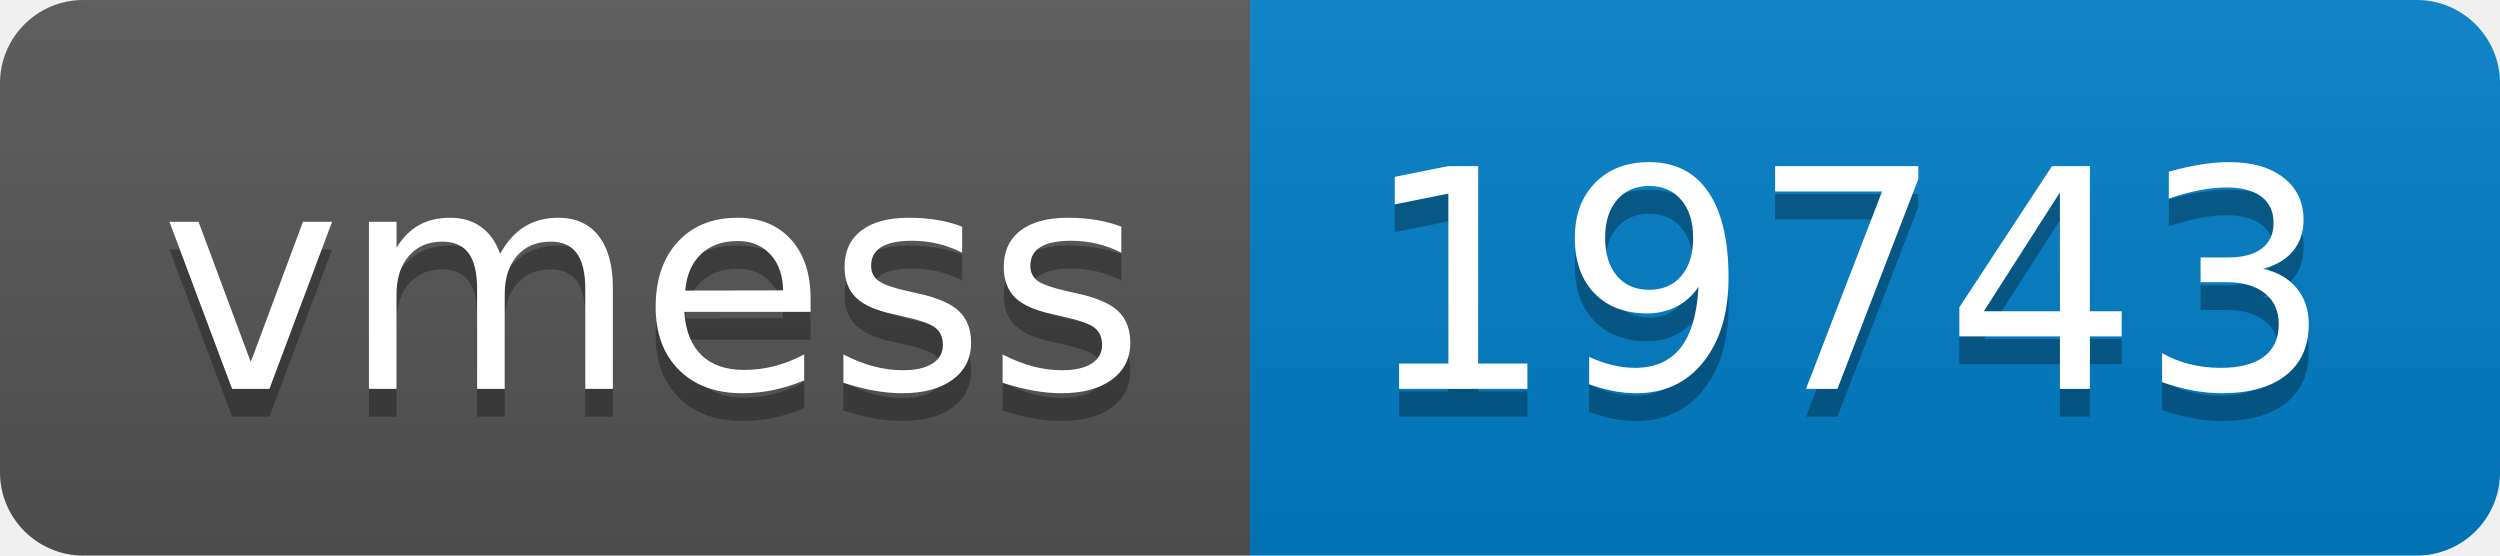
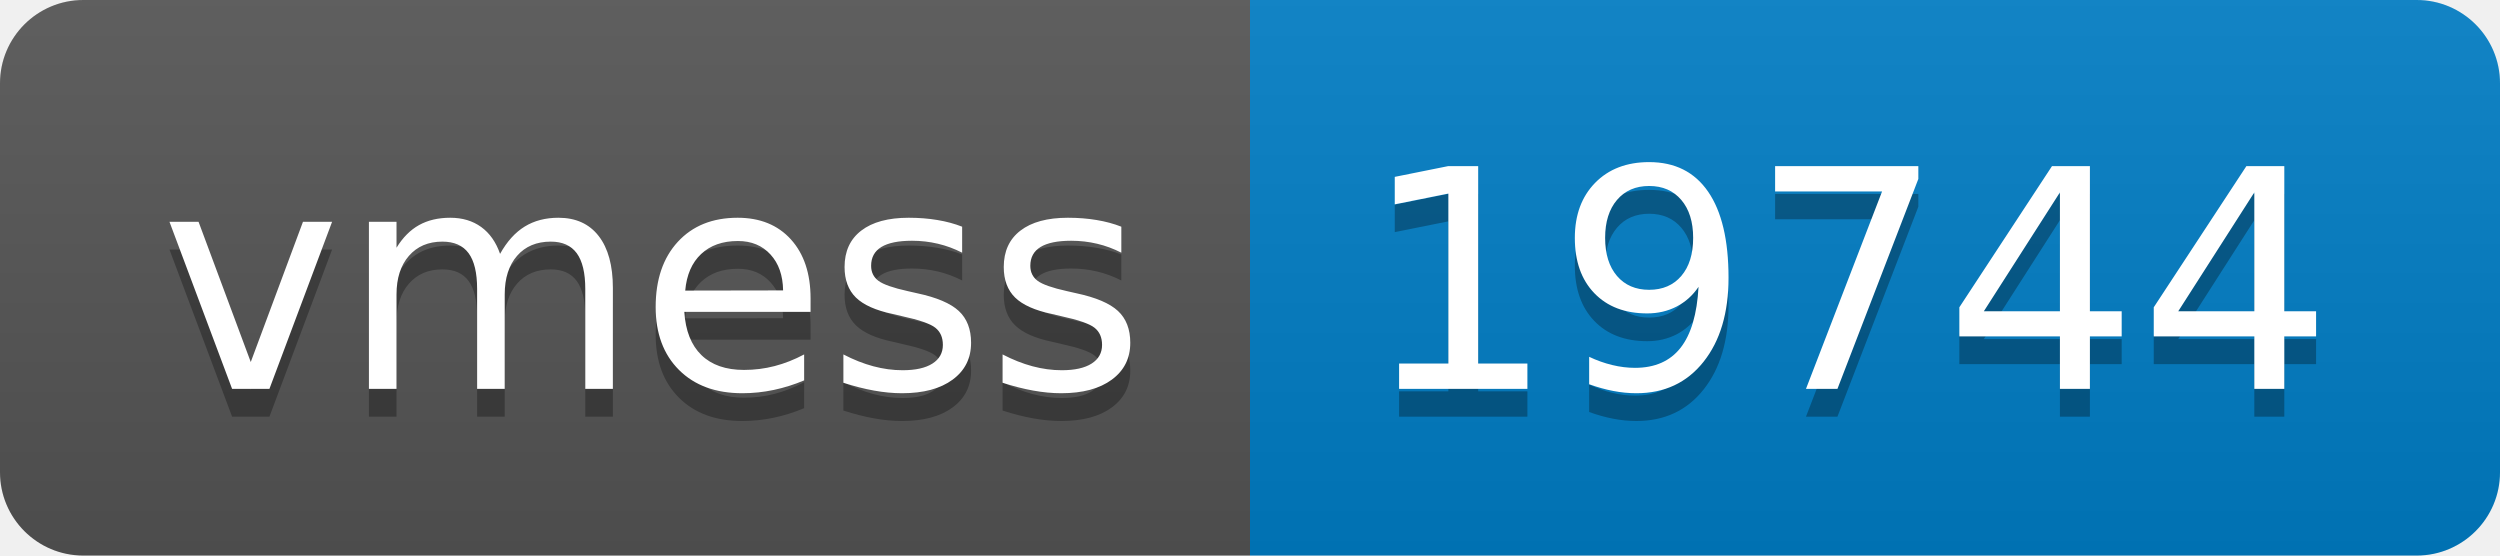
- <svg xmlns="http://www.w3.org/2000/svg" width="90" height="20" role="img" aria-label="vmess: 19743">
+ <svg xmlns="http://www.w3.org/2000/svg" width="90" height="20" role="img" aria-label="vmess: 19744">
  <linearGradient id="s" x2="0" y2="100%">
    <stop offset="0" stop-color="#bbb" stop-opacity=".1" />
    <stop offset="1" stop-opacity=".1" />
  </linearGradient>
  <clipPath id="r">
    <rect width="90" height="20" rx="3" fill="#fff" />
  </clipPath>
  <g clip-path="url(#r)">
    <rect width="45" height="20" fill="#555" />
    <rect x="45" width="45" height="20" fill="#007ec6" />
    <rect width="90" height="20" fill="url(#s)" />
  </g>
  <g fill="#fff" text-anchor="middle" font-family="Verdana,Geneva,DejaVu Sans,sans-serif" text-rendering="geometricPrecision" font-size="110">
    <text aria-hidden="true" x="235" y="150" fill="#010101" fill-opacity=".3" transform="scale(.1)" textLength="350">vmess</text>
    <text x="235" y="140" transform="scale(.1)" fill="#fff" textLength="350">vmess</text>
-     <text aria-hidden="true" x="665" y="150" fill="#010101" fill-opacity=".3" transform="scale(.1)" textLength="350">19743</text>
-     <text x="665" y="140" transform="scale(.1)" fill="#fff" textLength="350">19743</text>
+     <text aria-hidden="true" x="665" y="150" fill="#010101" fill-opacity=".3" transform="scale(.1)" textLength="350">19744</text>
+     <text x="665" y="140" transform="scale(.1)" fill="#fff" textLength="350">19744</text>
  </g>
</svg>
